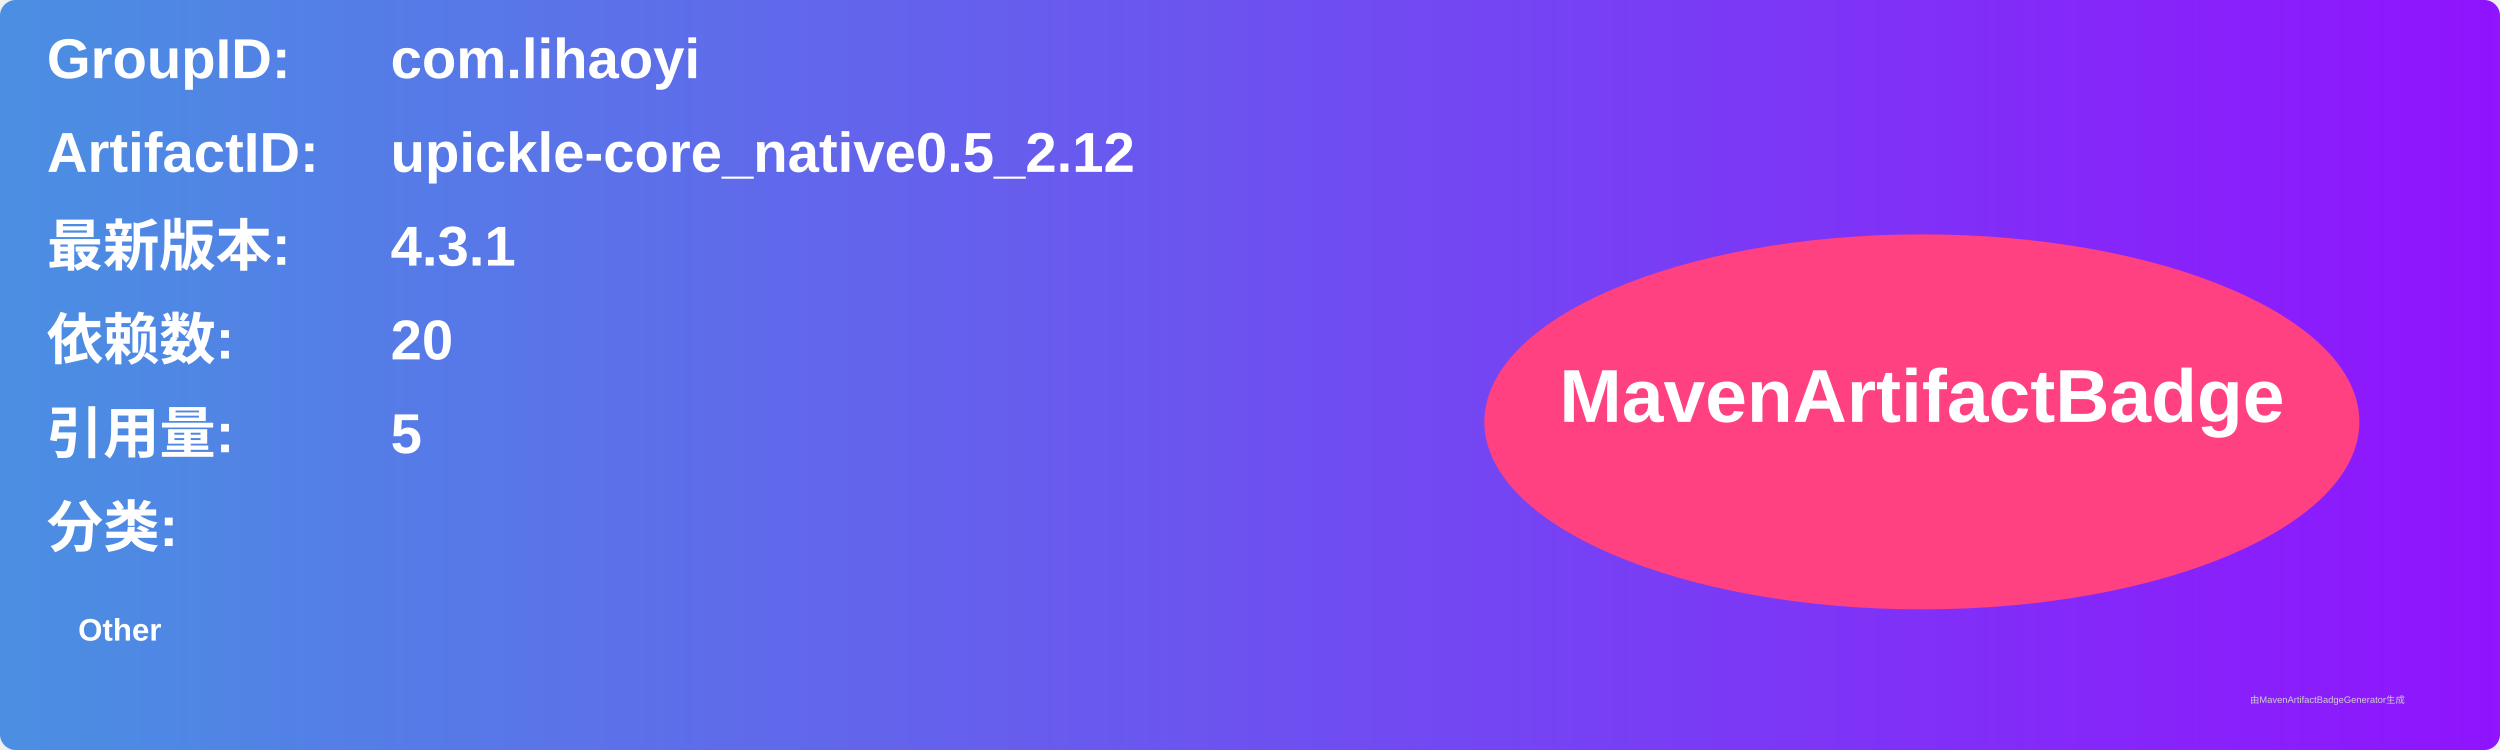
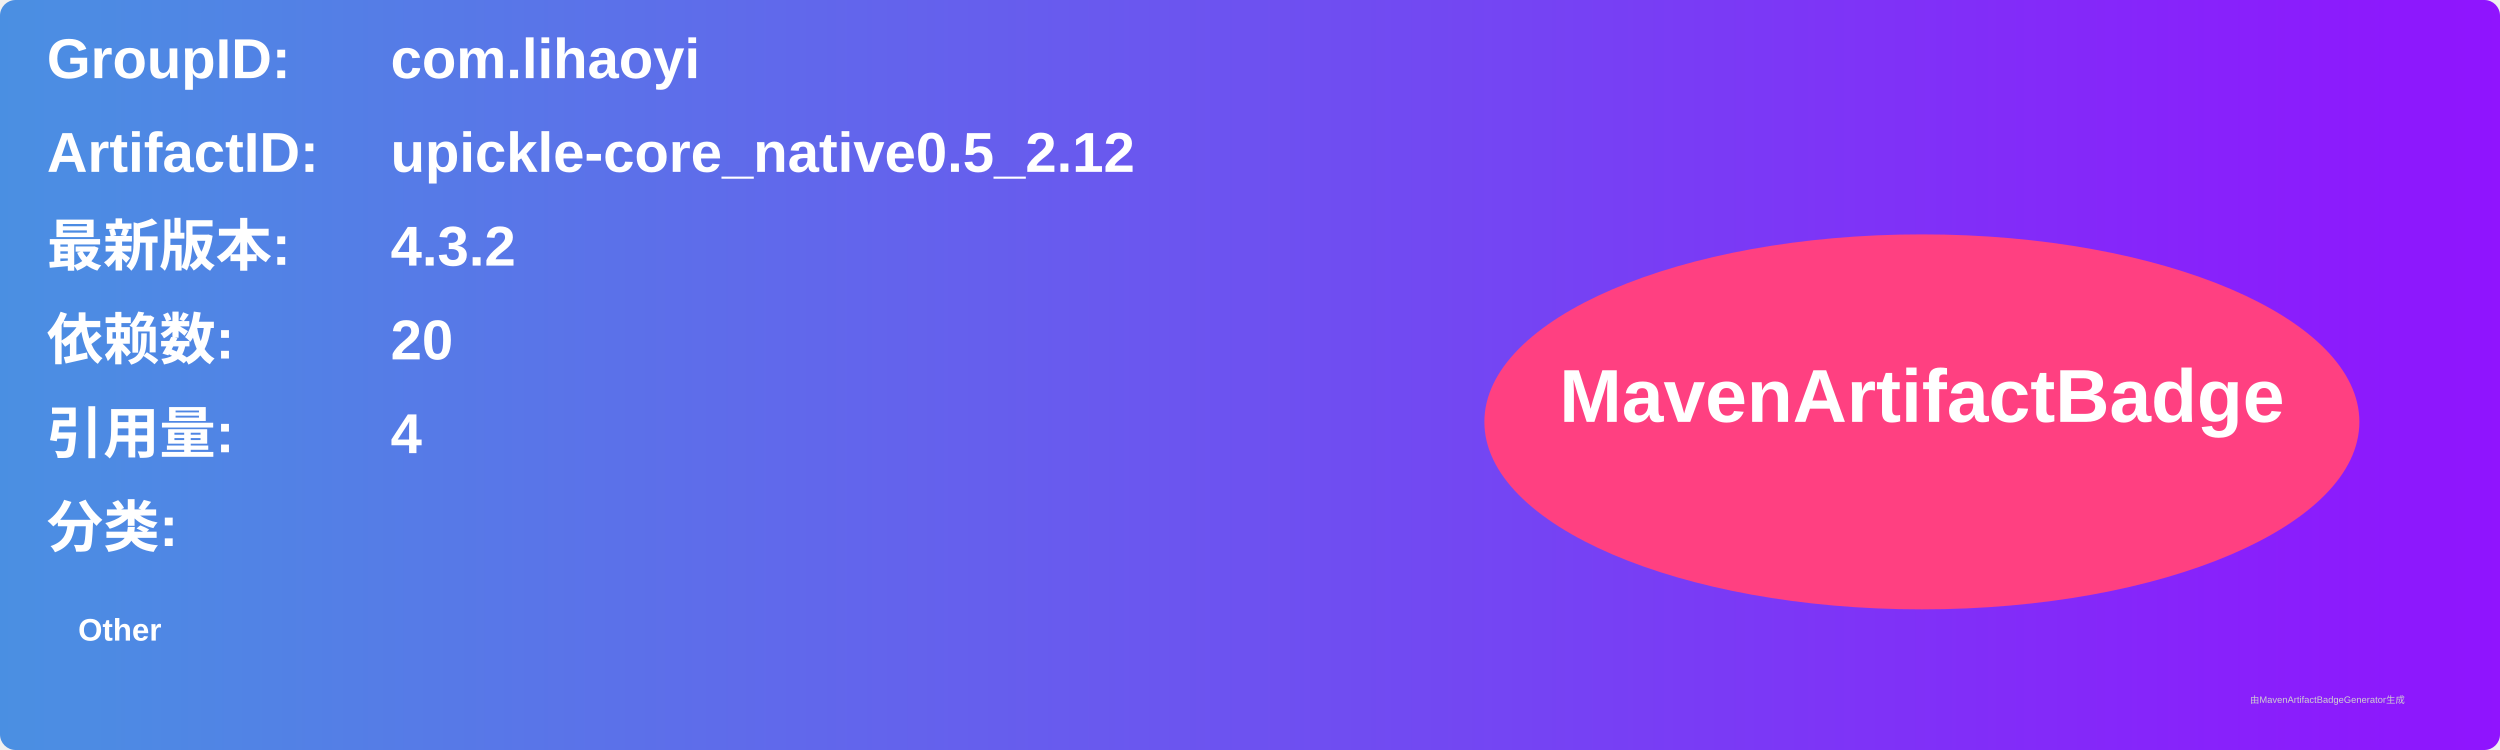
<svg xmlns="http://www.w3.org/2000/svg" width="800" height="240" viewBox="0 0 800 240">
  <linearGradient id="grad" x1="0%" y1="0%" x2="100%" y2="0%">
    <stop offset="0%" stop-color="#4a90e2" />
    <stop offset="100%" stop-color="#9013fe" />
  </linearGradient>
  <rect width="100%" height="100%" rx="5" ry="5" fill="url(#grad)" />
  <g transform="translate(15, 15)">
    <text x="0" y="10" font-family="Arial" font-size="18" fill="white" font-weight="bold" width="260">GroupID:</text>
    <text x="110" y="10" font-family="Arial" font-size="18" fill="white" font-weight="bold" width="460">com.lihaoyi</text>
    <text x="0" y="40" font-family="Arial" font-size="18" fill="white" font-weight="bold" width="260">ArtifactID:</text>
    <text x="110" y="40" font-family="Arial" font-size="18" fill="white" font-weight="bold" width="460">upickle-core_native0.5_2.12</text>
    <text x="0" y="70" font-family="Arial" font-size="18" fill="white" font-weight="bold">最新版本:</text>
    <text x="110" y="70" font-family="Arial" font-size="18" fill="white" font-weight="bold">
-       <tspan font-weight="bold">4.3.1</tspan>
+       <tspan font-weight="bold">4.3.2</tspan>
    </text>
    <text x="0" y="100" font-family="Arial" font-size="18" fill="white" font-weight="bold">依赖数: </text>
    <text x="110" y="100" font-family="Arial" font-size="18" fill="white">
      <tspan font-weight="bold">20</tspan>
    </text>
    <text x="0" y="130" font-family="Arial" font-size="18" fill="white" font-weight="bold">引用量: </text>
    <text x="110" y="130" font-family="Arial" font-size="18" fill="white">
-       <tspan font-weight="bold">5</tspan>
+       <tspan font-weight="bold">4</tspan>
    </text>
    <text x="0" y="160" font-family="Arial" font-size="18" fill="white" font-weight="bold">分类:</text>
    <text x="10" y="190" font-family="Arial" font-size="10" fill="white">
      <tspan font-weight="bold">Other</tspan>
    </text>
    <ellipse cx="600" cy="120" rx="140" ry="60" fill="#ff4081" />
    <text x="600" y="120" text-anchor="middle" font-family="Arial" font-size="24" fill="white" font-weight="bold">MavenArtifactBadge</text>
  </g>
  <text x="720" y="225" font-family="Arial" font-size="3" fill="#d0d0d0">由MavenArtifactBadgeGenerator生成</text>
</svg>
